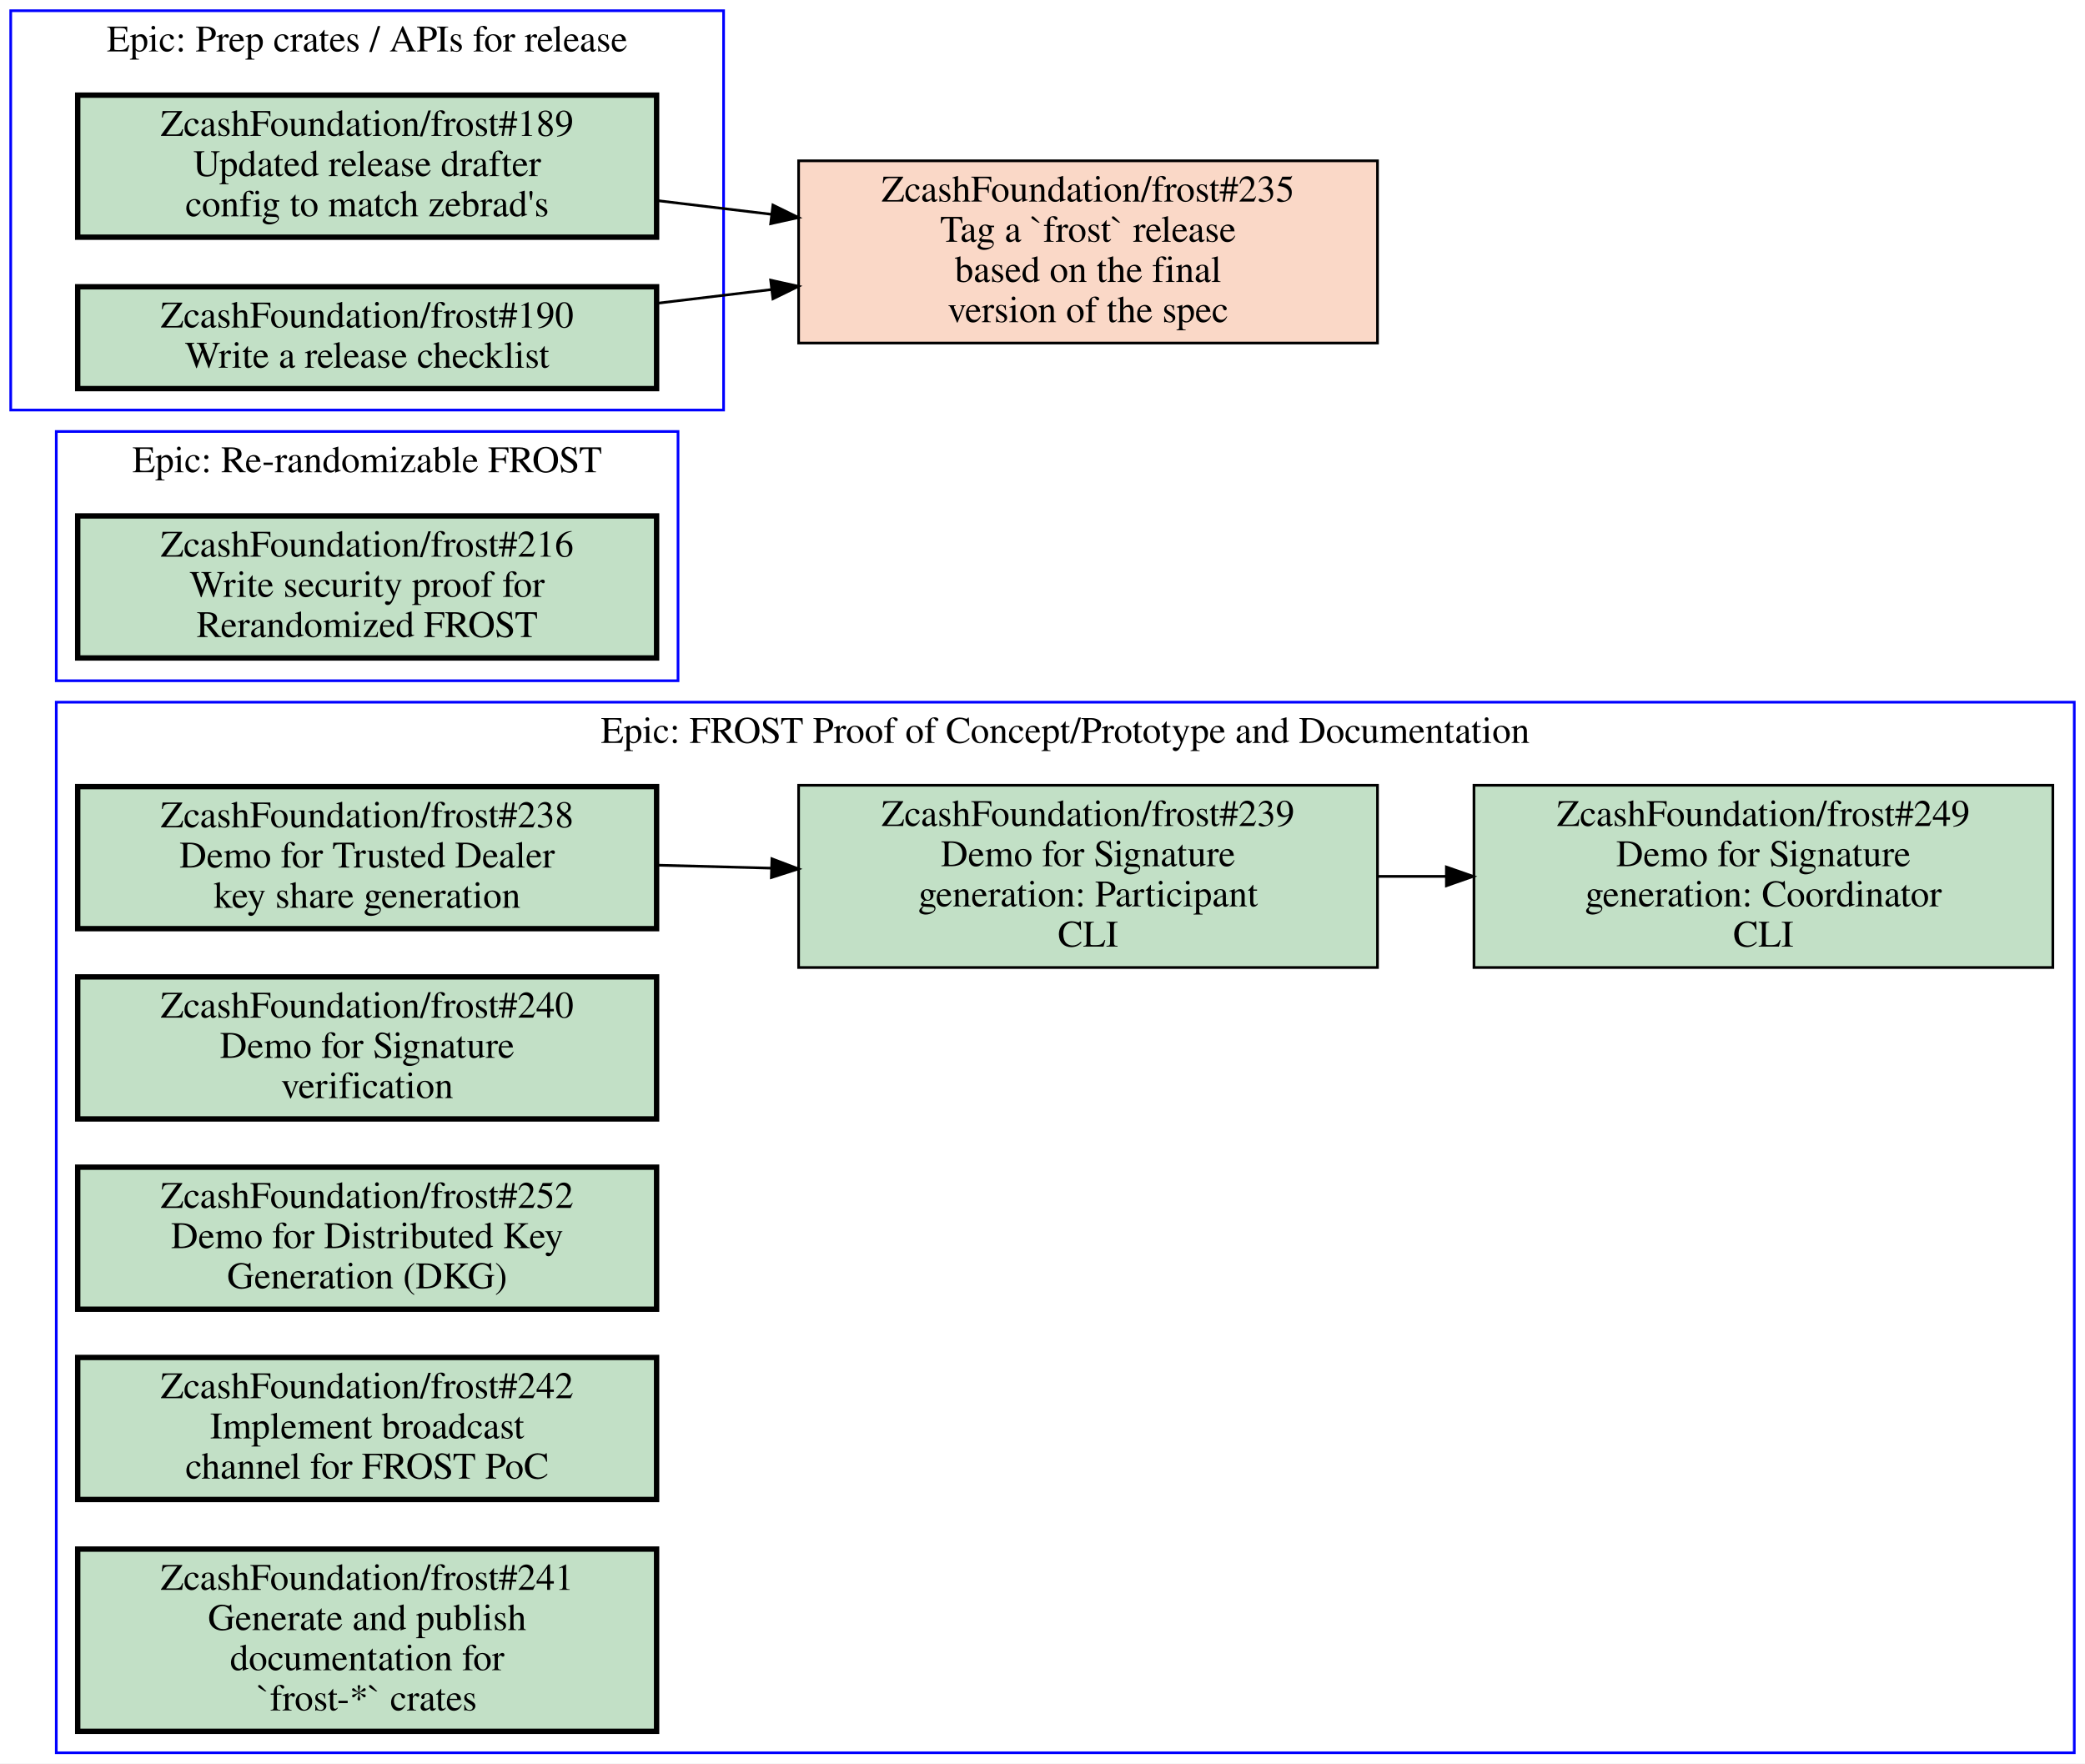
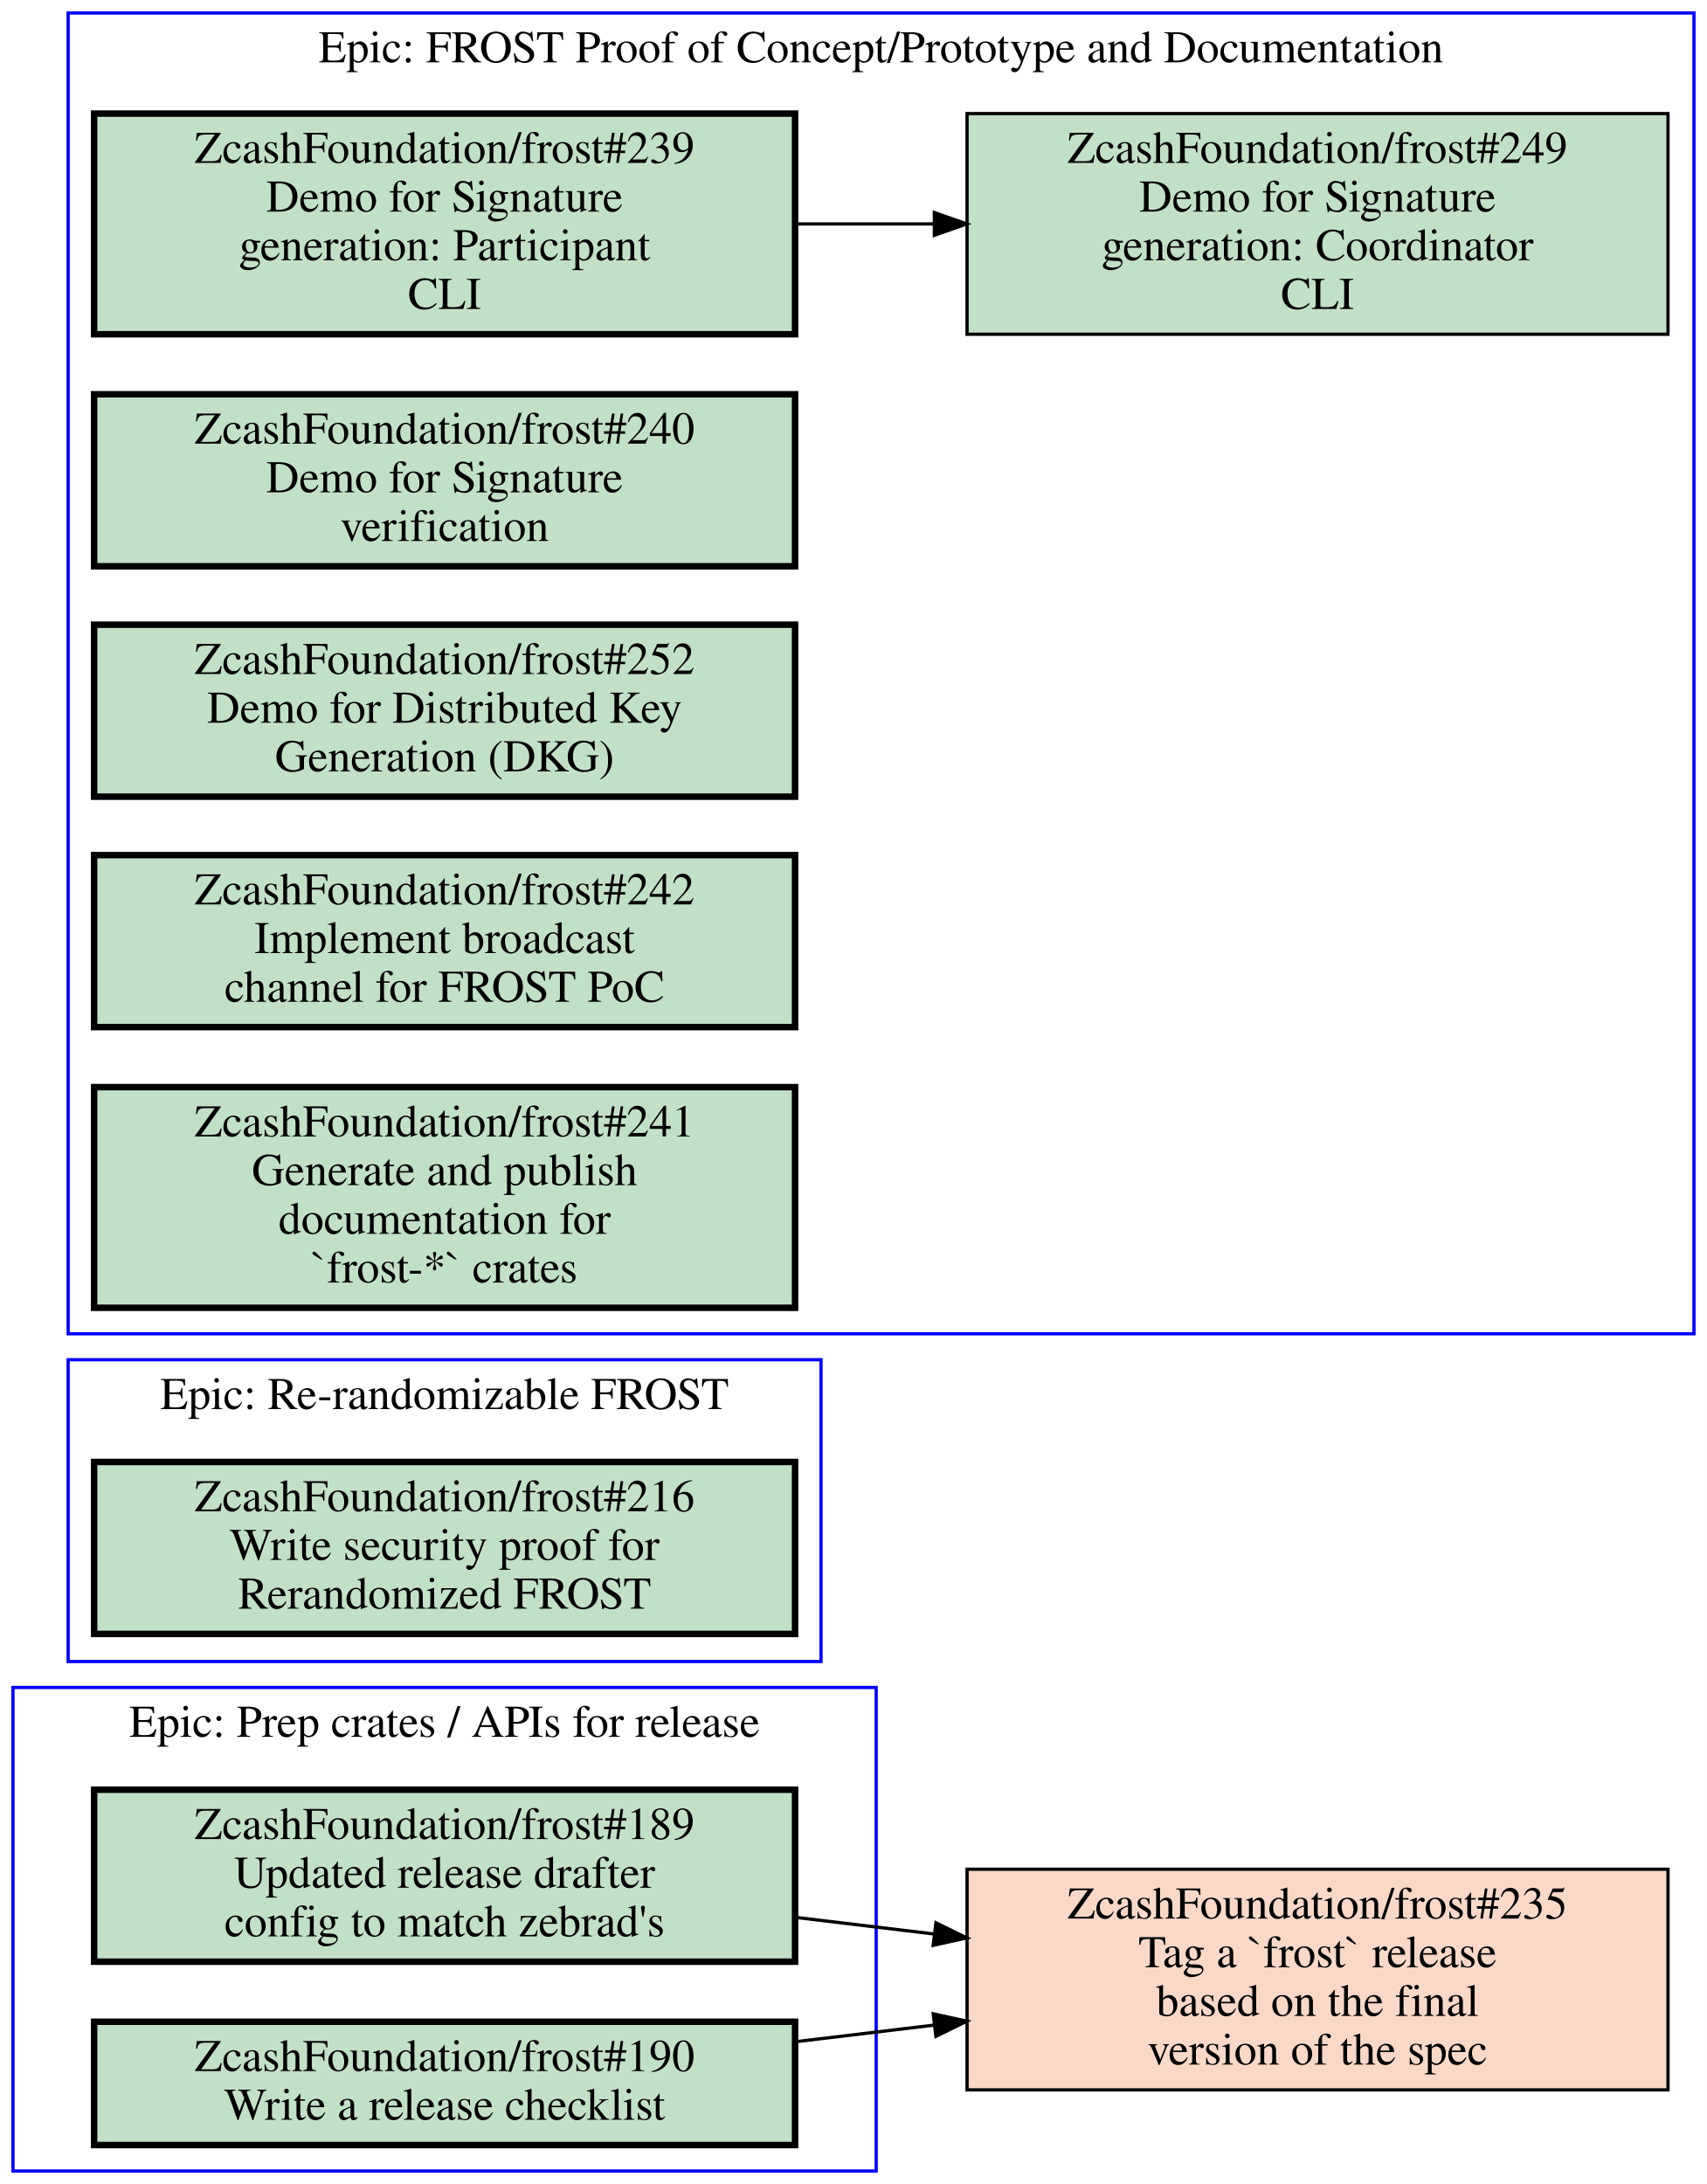
- <svg xmlns="http://www.w3.org/2000/svg" xmlns:xlink="http://www.w3.org/1999/xlink" width="778pt" height="658pt" viewBox="0.00 0.00 778.00 658.00">
-   <g id="graph0" class="graph" transform="scale(1 1) rotate(0) translate(4 654)">
-     <polygon fill="white" stroke="transparent" points="-4,4 -4,-654 774,-654 774,4 -4,4" />
+ <svg xmlns="http://www.w3.org/2000/svg" xmlns:xlink="http://www.w3.org/1999/xlink" width="526pt" height="673pt" viewBox="0.00 0.00 526.00 673.00">
+   <g id="graph0" class="graph" transform="scale(1 1) rotate(0) translate(4 669)">
+     <polygon fill="white" stroke="transparent" points="-4,4 -4,-669 522,-669 522,4 -4,4" />
    <g id="clust1" class="cluster">
-       <polygon fill="none" stroke="blue" points="17,0 17,-392 770,-392 770,0 17,0" />
-       <text text-anchor="middle" x="393.5" y="-376.8" font-family="Times,serif" font-size="14.00">Epic: FROST Proof of Concept/Prototype and Documentation</text>
+       <polygon fill="none" stroke="blue" points="17,-258 17,-665 518,-665 518,-258 17,-258" />
+       <text text-anchor="middle" x="267.5" y="-649.8" font-family="Times,serif" font-size="14.00">Epic: FROST Proof of Concept/Prototype and Documentation</text>
    </g>
    <g id="clust2" class="cluster">
-       <polygon fill="none" stroke="blue" points="17,-400 17,-493 249,-493 249,-400 17,-400" />
-       <text text-anchor="middle" x="133" y="-477.8" font-family="Times,serif" font-size="14.00">Epic: Re-randomizable FROST</text>
+       <polygon fill="none" stroke="blue" points="0,0 0,-149 266,-149 266,0 0,0" />
+       <text text-anchor="middle" x="133" y="-133.8" font-family="Times,serif" font-size="14.00">Epic: Prep crates / APIs for release</text>
    </g>
    <g id="clust3" class="cluster">
-       <polygon fill="none" stroke="blue" points="0,-501 0,-650 266,-650 266,-501 0,-501" />
-       <text text-anchor="middle" x="133" y="-634.8" font-family="Times,serif" font-size="14.00">Epic: Prep crates / APIs for release</text>
+       <polygon fill="none" stroke="blue" points="17,-157 17,-250 249,-250 249,-157 17,-157" />
+       <text text-anchor="middle" x="133" y="-234.8" font-family="Times,serif" font-size="14.00">Epic: Re-randomizable FROST</text>
    </g>
    <g id="node1" class="node open">
      <g id="a_node1">
-         <a xlink:href="https://github.com/ZcashFoundation/frost/issues/238" xlink:title="ZcashFoundation/frost#238&#10;Demo for Trusted Dealer&#10;key share generation" target="_blank">
-           <polygon fill="#c2e0c6" stroke="black" stroke-width="2" points="241,-360.5 25,-360.5 25,-307.5 241,-307.5 241,-360.5" />
-           <text text-anchor="middle" x="133" y="-345.3" font-family="Times,serif" font-size="14.00">ZcashFoundation/frost#238</text>
-           <text text-anchor="middle" x="133" y="-330.3" font-family="Times,serif" font-size="14.00">Demo for Trusted Dealer</text>
-           <text text-anchor="middle" x="133" y="-315.3" font-family="Times,serif" font-size="14.00">key share generation</text>
+         <a xlink:href="https://github.com/ZcashFoundation/frost/issues/239" xlink:title="ZcashFoundation/frost#239&#10;Demo for Signature&#10;generation: Participant&#10;CLI" target="_blank">
+           <polygon fill="#c2e0c6" stroke="black" stroke-width="2" points="241,-634 25,-634 25,-566 241,-566 241,-634" />
+           <text text-anchor="middle" x="133" y="-618.8" font-family="Times,serif" font-size="14.00">ZcashFoundation/frost#239</text>
+           <text text-anchor="middle" x="133" y="-603.8" font-family="Times,serif" font-size="14.00">Demo for Signature</text>
+           <text text-anchor="middle" x="133" y="-588.8" font-family="Times,serif" font-size="14.00">generation: Participant</text>
+           <text text-anchor="middle" x="133" y="-573.8" font-family="Times,serif" font-size="14.00">CLI</text>
        </a>
      </g>
    </g>
    <g id="node2" class="node open">
      <g id="a_node2">
-         <a xlink:href="https://github.com/ZcashFoundation/frost/issues/239" xlink:title="ZcashFoundation/frost#239&#10;Demo for Signature&#10;generation: Participant&#10;CLI" target="_blank">
-           <polygon fill="#c2e0c6" stroke="black" points="510,-361 294,-361 294,-293 510,-293 510,-361" />
-           <text text-anchor="middle" x="402" y="-345.8" font-family="Times,serif" font-size="14.00">ZcashFoundation/frost#239</text>
-           <text text-anchor="middle" x="402" y="-330.8" font-family="Times,serif" font-size="14.00">Demo for Signature</text>
-           <text text-anchor="middle" x="402" y="-315.8" font-family="Times,serif" font-size="14.00">generation: Participant</text>
-           <text text-anchor="middle" x="402" y="-300.8" font-family="Times,serif" font-size="14.00">CLI</text>
+         <a xlink:href="https://github.com/ZcashFoundation/frost/issues/249" xlink:title="ZcashFoundation/frost#249&#10;Demo for Signature&#10;generation: Coordinator&#10;CLI" target="_blank">
+           <polygon fill="#c2e0c6" stroke="black" points="510,-634 294,-634 294,-566 510,-566 510,-634" />
+           <text text-anchor="middle" x="402" y="-618.8" font-family="Times,serif" font-size="14.00">ZcashFoundation/frost#249</text>
+           <text text-anchor="middle" x="402" y="-603.8" font-family="Times,serif" font-size="14.00">Demo for Signature</text>
+           <text text-anchor="middle" x="402" y="-588.8" font-family="Times,serif" font-size="14.00">generation: Coordinator</text>
+           <text text-anchor="middle" x="402" y="-573.8" font-family="Times,serif" font-size="14.00">CLI</text>
        </a>
      </g>
    </g>
    <g id="edge1" class="edge">
-       <path fill="none" stroke="black" d="M241.06,-331.19C255.07,-330.83 269.48,-330.45 283.65,-330.08" />
-       <polygon fill="black" stroke="black" points="284.02,-333.57 293.92,-329.81 283.83,-326.57 284.02,-333.57" />
+       <path fill="none" stroke="black" d="M241.06,-600C255.07,-600 269.48,-600 283.65,-600" />
+       <polygon fill="black" stroke="black" points="283.92,-603.5 293.92,-600 283.92,-596.5 283.92,-603.5" />
    </g>
    <g id="node3" class="node open">
      <g id="a_node3">
-         <a xlink:href="https://github.com/ZcashFoundation/frost/issues/249" xlink:title="ZcashFoundation/frost#249&#10;Demo for Signature&#10;generation: Coordinator&#10;CLI" target="_blank">
-           <polygon fill="#c2e0c6" stroke="black" points="762,-361 546,-361 546,-293 762,-293 762,-361" />
-           <text text-anchor="middle" x="654" y="-345.8" font-family="Times,serif" font-size="14.00">ZcashFoundation/frost#249</text>
-           <text text-anchor="middle" x="654" y="-330.8" font-family="Times,serif" font-size="14.00">Demo for Signature</text>
-           <text text-anchor="middle" x="654" y="-315.8" font-family="Times,serif" font-size="14.00">generation: Coordinator</text>
-           <text text-anchor="middle" x="654" y="-300.8" font-family="Times,serif" font-size="14.00">CLI</text>
+         <a xlink:href="https://github.com/ZcashFoundation/frost/issues/240" xlink:title="ZcashFoundation/frost#240&#10;Demo for Signature&#10;verification" target="_blank">
+           <polygon fill="#c2e0c6" stroke="black" stroke-width="2" points="241,-547.5 25,-547.5 25,-494.5 241,-494.5 241,-547.5" />
+           <text text-anchor="middle" x="133" y="-532.3" font-family="Times,serif" font-size="14.00">ZcashFoundation/frost#240</text>
+           <text text-anchor="middle" x="133" y="-517.3" font-family="Times,serif" font-size="14.00">Demo for Signature</text>
+           <text text-anchor="middle" x="133" y="-502.3" font-family="Times,serif" font-size="14.00">verification</text>
        </a>
      </g>
    </g>
-     <g id="edge2" class="edge">
-       <path fill="none" stroke="black" d="M510.11,-327C518.5,-327 526.99,-327 535.44,-327" />
-       <polygon fill="black" stroke="black" points="535.71,-330.5 545.71,-327 535.71,-323.5 535.71,-330.5" />
-     </g>
    <g id="node4" class="node open">
      <g id="a_node4">
-         <a xlink:href="https://github.com/ZcashFoundation/frost/issues/240" xlink:title="ZcashFoundation/frost#240&#10;Demo for Signature&#10;verification" target="_blank">
-           <polygon fill="#c2e0c6" stroke="black" stroke-width="2" points="241,-289.5 25,-289.5 25,-236.5 241,-236.5 241,-289.5" />
-           <text text-anchor="middle" x="133" y="-274.3" font-family="Times,serif" font-size="14.00">ZcashFoundation/frost#240</text>
-           <text text-anchor="middle" x="133" y="-259.3" font-family="Times,serif" font-size="14.00">Demo for Signature</text>
-           <text text-anchor="middle" x="133" y="-244.3" font-family="Times,serif" font-size="14.00">verification</text>
+         <a xlink:href="https://github.com/ZcashFoundation/frost/issues/252" xlink:title="ZcashFoundation/frost#252&#10;Demo for Distributed Key&#10;Generation (DKG)" target="_blank">
+           <polygon fill="#c2e0c6" stroke="black" stroke-width="2" points="241,-476.5 25,-476.5 25,-423.5 241,-423.5 241,-476.5" />
+           <text text-anchor="middle" x="133" y="-461.3" font-family="Times,serif" font-size="14.00">ZcashFoundation/frost#252</text>
+           <text text-anchor="middle" x="133" y="-446.3" font-family="Times,serif" font-size="14.00">Demo for Distributed Key</text>
+           <text text-anchor="middle" x="133" y="-431.3" font-family="Times,serif" font-size="14.00">Generation (DKG)</text>
        </a>
      </g>
    </g>
    <g id="node5" class="node open">
      <g id="a_node5">
-         <a xlink:href="https://github.com/ZcashFoundation/frost/issues/252" xlink:title="ZcashFoundation/frost#252&#10;Demo for Distributed Key&#10;Generation (DKG)" target="_blank">
-           <polygon fill="#c2e0c6" stroke="black" stroke-width="2" points="241,-218.5 25,-218.5 25,-165.5 241,-165.5 241,-218.5" />
-           <text text-anchor="middle" x="133" y="-203.3" font-family="Times,serif" font-size="14.00">ZcashFoundation/frost#252</text>
-           <text text-anchor="middle" x="133" y="-188.3" font-family="Times,serif" font-size="14.00">Demo for Distributed Key</text>
-           <text text-anchor="middle" x="133" y="-173.3" font-family="Times,serif" font-size="14.00">Generation (DKG)</text>
+         <a xlink:href="https://github.com/ZcashFoundation/frost/issues/242" xlink:title="ZcashFoundation/frost#242&#10;Implement broadcast&#10;channel for FROST PoC" target="_blank">
+           <polygon fill="#c2e0c6" stroke="black" stroke-width="2" points="241,-405.5 25,-405.5 25,-352.5 241,-352.5 241,-405.5" />
+           <text text-anchor="middle" x="133" y="-390.3" font-family="Times,serif" font-size="14.00">ZcashFoundation/frost#242</text>
+           <text text-anchor="middle" x="133" y="-375.3" font-family="Times,serif" font-size="14.00">Implement broadcast</text>
+           <text text-anchor="middle" x="133" y="-360.3" font-family="Times,serif" font-size="14.00">channel for FROST PoC</text>
        </a>
      </g>
    </g>
    <g id="node6" class="node open">
      <g id="a_node6">
-         <a xlink:href="https://github.com/ZcashFoundation/frost/issues/242" xlink:title="ZcashFoundation/frost#242&#10;Implement broadcast&#10;channel for FROST PoC" target="_blank">
-           <polygon fill="#c2e0c6" stroke="black" stroke-width="2" points="241,-147.5 25,-147.5 25,-94.5 241,-94.5 241,-147.5" />
-           <text text-anchor="middle" x="133" y="-132.3" font-family="Times,serif" font-size="14.00">ZcashFoundation/frost#242</text>
-           <text text-anchor="middle" x="133" y="-117.3" font-family="Times,serif" font-size="14.00">Implement broadcast</text>
-           <text text-anchor="middle" x="133" y="-102.3" font-family="Times,serif" font-size="14.00">channel for FROST PoC</text>
+         <a xlink:href="https://github.com/ZcashFoundation/frost/issues/241" xlink:title="ZcashFoundation/frost#241&#10;Generate and publish&#10;documentation for&#10;`frost-*` crates" target="_blank">
+           <polygon fill="#c2e0c6" stroke="black" stroke-width="2" points="241,-334 25,-334 25,-266 241,-266 241,-334" />
+           <text text-anchor="middle" x="133" y="-318.8" font-family="Times,serif" font-size="14.00">ZcashFoundation/frost#241</text>
+           <text text-anchor="middle" x="133" y="-303.8" font-family="Times,serif" font-size="14.00">Generate and publish</text>
+           <text text-anchor="middle" x="133" y="-288.8" font-family="Times,serif" font-size="14.00">documentation for</text>
+           <text text-anchor="middle" x="133" y="-273.8" font-family="Times,serif" font-size="14.00">`frost-*` crates</text>
        </a>
      </g>
    </g>
    <g id="node7" class="node open">
      <g id="a_node7">
-         <a xlink:href="https://github.com/ZcashFoundation/frost/issues/241" xlink:title="ZcashFoundation/frost#241&#10;Generate and publish&#10;documentation for&#10;`frost-*` crates" target="_blank">
-           <polygon fill="#c2e0c6" stroke="black" stroke-width="2" points="241,-76 25,-76 25,-8 241,-8 241,-76" />
-           <text text-anchor="middle" x="133" y="-60.8" font-family="Times,serif" font-size="14.00">ZcashFoundation/frost#241</text>
-           <text text-anchor="middle" x="133" y="-45.8" font-family="Times,serif" font-size="14.00">Generate and publish</text>
-           <text text-anchor="middle" x="133" y="-30.8" font-family="Times,serif" font-size="14.00">documentation for</text>
-           <text text-anchor="middle" x="133" y="-15.8" font-family="Times,serif" font-size="14.00">`frost-*` crates</text>
+         <a xlink:href="https://github.com/ZcashFoundation/frost/issues/189" xlink:title="ZcashFoundation/frost#189&#10;Updated release drafter&#10;config to match zebrad's" target="_blank">
+           <polygon fill="#c2e0c6" stroke="black" stroke-width="2" points="241,-117.5 25,-117.5 25,-64.5 241,-64.5 241,-117.5" />
+           <text text-anchor="middle" x="133" y="-102.3" font-family="Times,serif" font-size="14.00">ZcashFoundation/frost#189</text>
+           <text text-anchor="middle" x="133" y="-87.3" font-family="Times,serif" font-size="14.00">Updated release drafter</text>
+           <text text-anchor="middle" x="133" y="-72.3" font-family="Times,serif" font-size="14.00">config to match zebrad's</text>
        </a>
      </g>
    </g>
-     <g id="node8" class="node open">
-       <g id="a_node8">
-         <a xlink:href="https://github.com/ZcashFoundation/frost/issues/216" xlink:title="ZcashFoundation/frost#216&#10;Write security proof for&#10;Rerandomized FROST" target="_blank">
-           <polygon fill="#c2e0c6" stroke="black" stroke-width="2" points="241,-461.5 25,-461.5 25,-408.5 241,-408.5 241,-461.5" />
-           <text text-anchor="middle" x="133" y="-446.3" font-family="Times,serif" font-size="14.00">ZcashFoundation/frost#216</text>
-           <text text-anchor="middle" x="133" y="-431.3" font-family="Times,serif" font-size="14.00">Write security proof for</text>
-           <text text-anchor="middle" x="133" y="-416.3" font-family="Times,serif" font-size="14.00">Rerandomized FROST</text>
+     <g id="node10" class="node closed">
+       <g id="a_node10">
+         <a xlink:href="https://github.com/ZcashFoundation/frost/issues/235" xlink:title="ZcashFoundation/frost#235&#10;Tag a `frost` release&#10;based on the final&#10;version of the spec" target="_blank">
+           <polygon fill="#fad8c7" stroke="black" points="510,-93 294,-93 294,-25 510,-25 510,-93" />
+           <text text-anchor="middle" x="402" y="-77.8" font-family="Times,serif" font-size="14.00">ZcashFoundation/frost#235</text>
+           <text text-anchor="middle" x="402" y="-62.8" font-family="Times,serif" font-size="14.00">Tag a `frost` release</text>
+           <text text-anchor="middle" x="402" y="-47.8" font-family="Times,serif" font-size="14.00">based on the final</text>
+           <text text-anchor="middle" x="402" y="-32.8" font-family="Times,serif" font-size="14.00">version of the spec</text>
        </a>
      </g>
    </g>
-     <g id="node9" class="node open">
-       <g id="a_node9">
-         <a xlink:href="https://github.com/ZcashFoundation/frost/issues/189" xlink:title="ZcashFoundation/frost#189&#10;Updated release drafter&#10;config to match zebrad's" target="_blank">
-           <polygon fill="#c2e0c6" stroke="black" stroke-width="2" points="241,-618.5 25,-618.5 25,-565.5 241,-565.5 241,-618.5" />
-           <text text-anchor="middle" x="133" y="-603.3" font-family="Times,serif" font-size="14.00">ZcashFoundation/frost#189</text>
-           <text text-anchor="middle" x="133" y="-588.3" font-family="Times,serif" font-size="14.00">Updated release drafter</text>
-           <text text-anchor="middle" x="133" y="-573.3" font-family="Times,serif" font-size="14.00">config to match zebrad's</text>
-         </a>
-       </g>
+     <g id="edge2" class="edge">
+       <path fill="none" stroke="black" d="M241.06,-78.17C255.07,-76.49 269.48,-74.76 283.65,-73.06" />
+       <polygon fill="black" stroke="black" points="284.41,-76.5 293.92,-71.83 283.57,-69.55 284.41,-76.5" />
    </g>
-     <g id="node11" class="node closed">
-       <g id="a_node11">
-         <a xlink:href="https://github.com/ZcashFoundation/frost/issues/235" xlink:title="ZcashFoundation/frost#235&#10;Tag a `frost` release&#10;based on the final&#10;version of the spec" target="_blank">
-           <polygon fill="#fad8c7" stroke="black" points="510,-594 294,-594 294,-526 510,-526 510,-594" />
-           <text text-anchor="middle" x="402" y="-578.8" font-family="Times,serif" font-size="14.00">ZcashFoundation/frost#235</text>
-           <text text-anchor="middle" x="402" y="-563.8" font-family="Times,serif" font-size="14.00">Tag a `frost` release</text>
-           <text text-anchor="middle" x="402" y="-548.8" font-family="Times,serif" font-size="14.00">based on the final</text>
-           <text text-anchor="middle" x="402" y="-533.8" font-family="Times,serif" font-size="14.00">version of the spec</text>
+     <g id="node8" class="node open">
+       <g id="a_node8">
+         <a xlink:href="https://github.com/ZcashFoundation/frost/issues/190" xlink:title="ZcashFoundation/frost#190&#10;Write a release checklist" target="_blank">
+           <polygon fill="#c2e0c6" stroke="black" stroke-width="2" points="241,-46 25,-46 25,-8 241,-8 241,-46" />
+           <text text-anchor="middle" x="133" y="-30.8" font-family="Times,serif" font-size="14.00">ZcashFoundation/frost#190</text>
+           <text text-anchor="middle" x="133" y="-15.8" font-family="Times,serif" font-size="14.00">Write a release checklist</text>
        </a>
      </g>
    </g>
    <g id="edge3" class="edge">
-       <path fill="none" stroke="black" d="M241.06,-579.17C255.07,-577.49 269.48,-575.76 283.65,-574.06" />
-       <polygon fill="black" stroke="black" points="284.41,-577.49 293.92,-572.83 283.57,-570.54 284.41,-577.49" />
+       <path fill="none" stroke="black" d="M241.06,-39.83C255.07,-41.51 269.48,-43.24 283.65,-44.94" />
+       <polygon fill="black" stroke="black" points="283.57,-48.45 293.92,-46.17 284.41,-41.5 283.57,-48.45" />
    </g>
-     <g id="node10" class="node open">
-       <g id="a_node10">
-         <a xlink:href="https://github.com/ZcashFoundation/frost/issues/190" xlink:title="ZcashFoundation/frost#190&#10;Write a release checklist" target="_blank">
-           <polygon fill="#c2e0c6" stroke="black" stroke-width="2" points="241,-547 25,-547 25,-509 241,-509 241,-547" />
-           <text text-anchor="middle" x="133" y="-531.8" font-family="Times,serif" font-size="14.00">ZcashFoundation/frost#190</text>
-           <text text-anchor="middle" x="133" y="-516.8" font-family="Times,serif" font-size="14.00">Write a release checklist</text>
+     <g id="node9" class="node open">
+       <g id="a_node9">
+         <a xlink:href="https://github.com/ZcashFoundation/frost/issues/216" xlink:title="ZcashFoundation/frost#216&#10;Write security proof for&#10;Rerandomized FROST" target="_blank">
+           <polygon fill="#c2e0c6" stroke="black" stroke-width="2" points="241,-218.5 25,-218.5 25,-165.5 241,-165.5 241,-218.5" />
+           <text text-anchor="middle" x="133" y="-203.3" font-family="Times,serif" font-size="14.00">ZcashFoundation/frost#216</text>
+           <text text-anchor="middle" x="133" y="-188.3" font-family="Times,serif" font-size="14.00">Write security proof for</text>
+           <text text-anchor="middle" x="133" y="-173.3" font-family="Times,serif" font-size="14.00">Rerandomized FROST</text>
        </a>
      </g>
    </g>
-     <g id="edge4" class="edge">
-       <path fill="none" stroke="black" d="M241.06,-540.83C255.07,-542.51 269.48,-544.24 283.65,-545.94" />
-       <polygon fill="black" stroke="black" points="283.57,-549.46 293.92,-547.17 284.41,-542.51 283.57,-549.46" />
-     </g>
  </g>
</svg>
